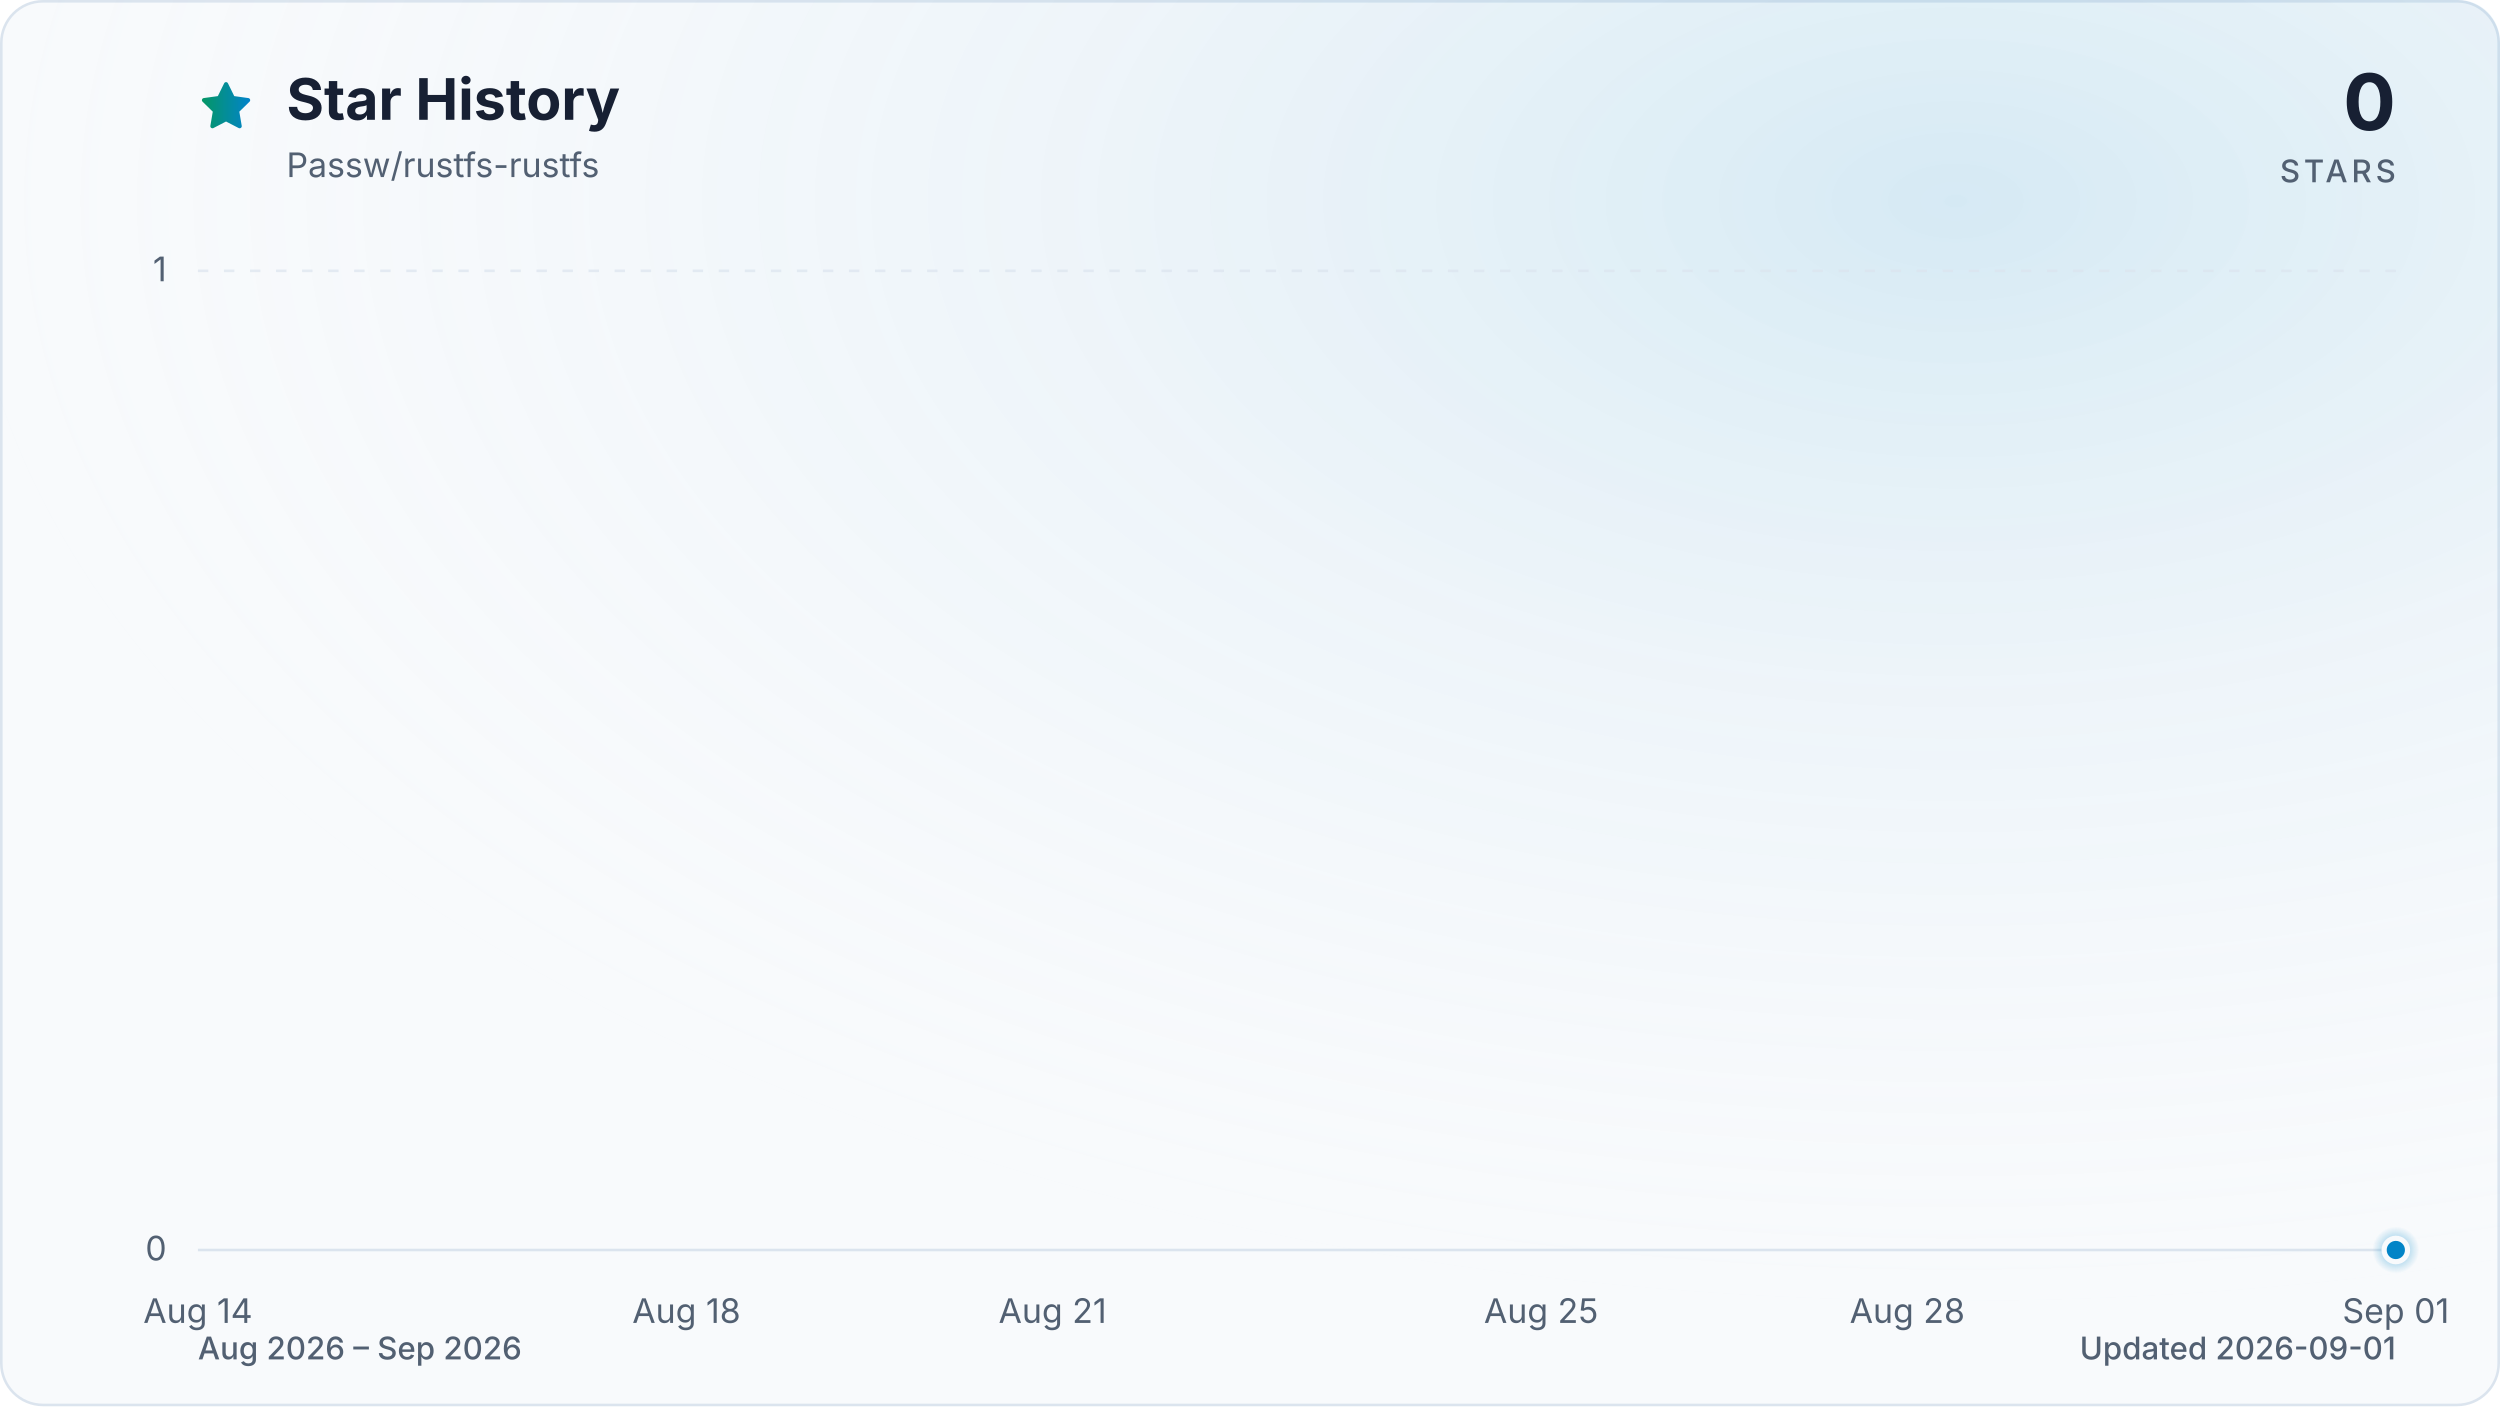
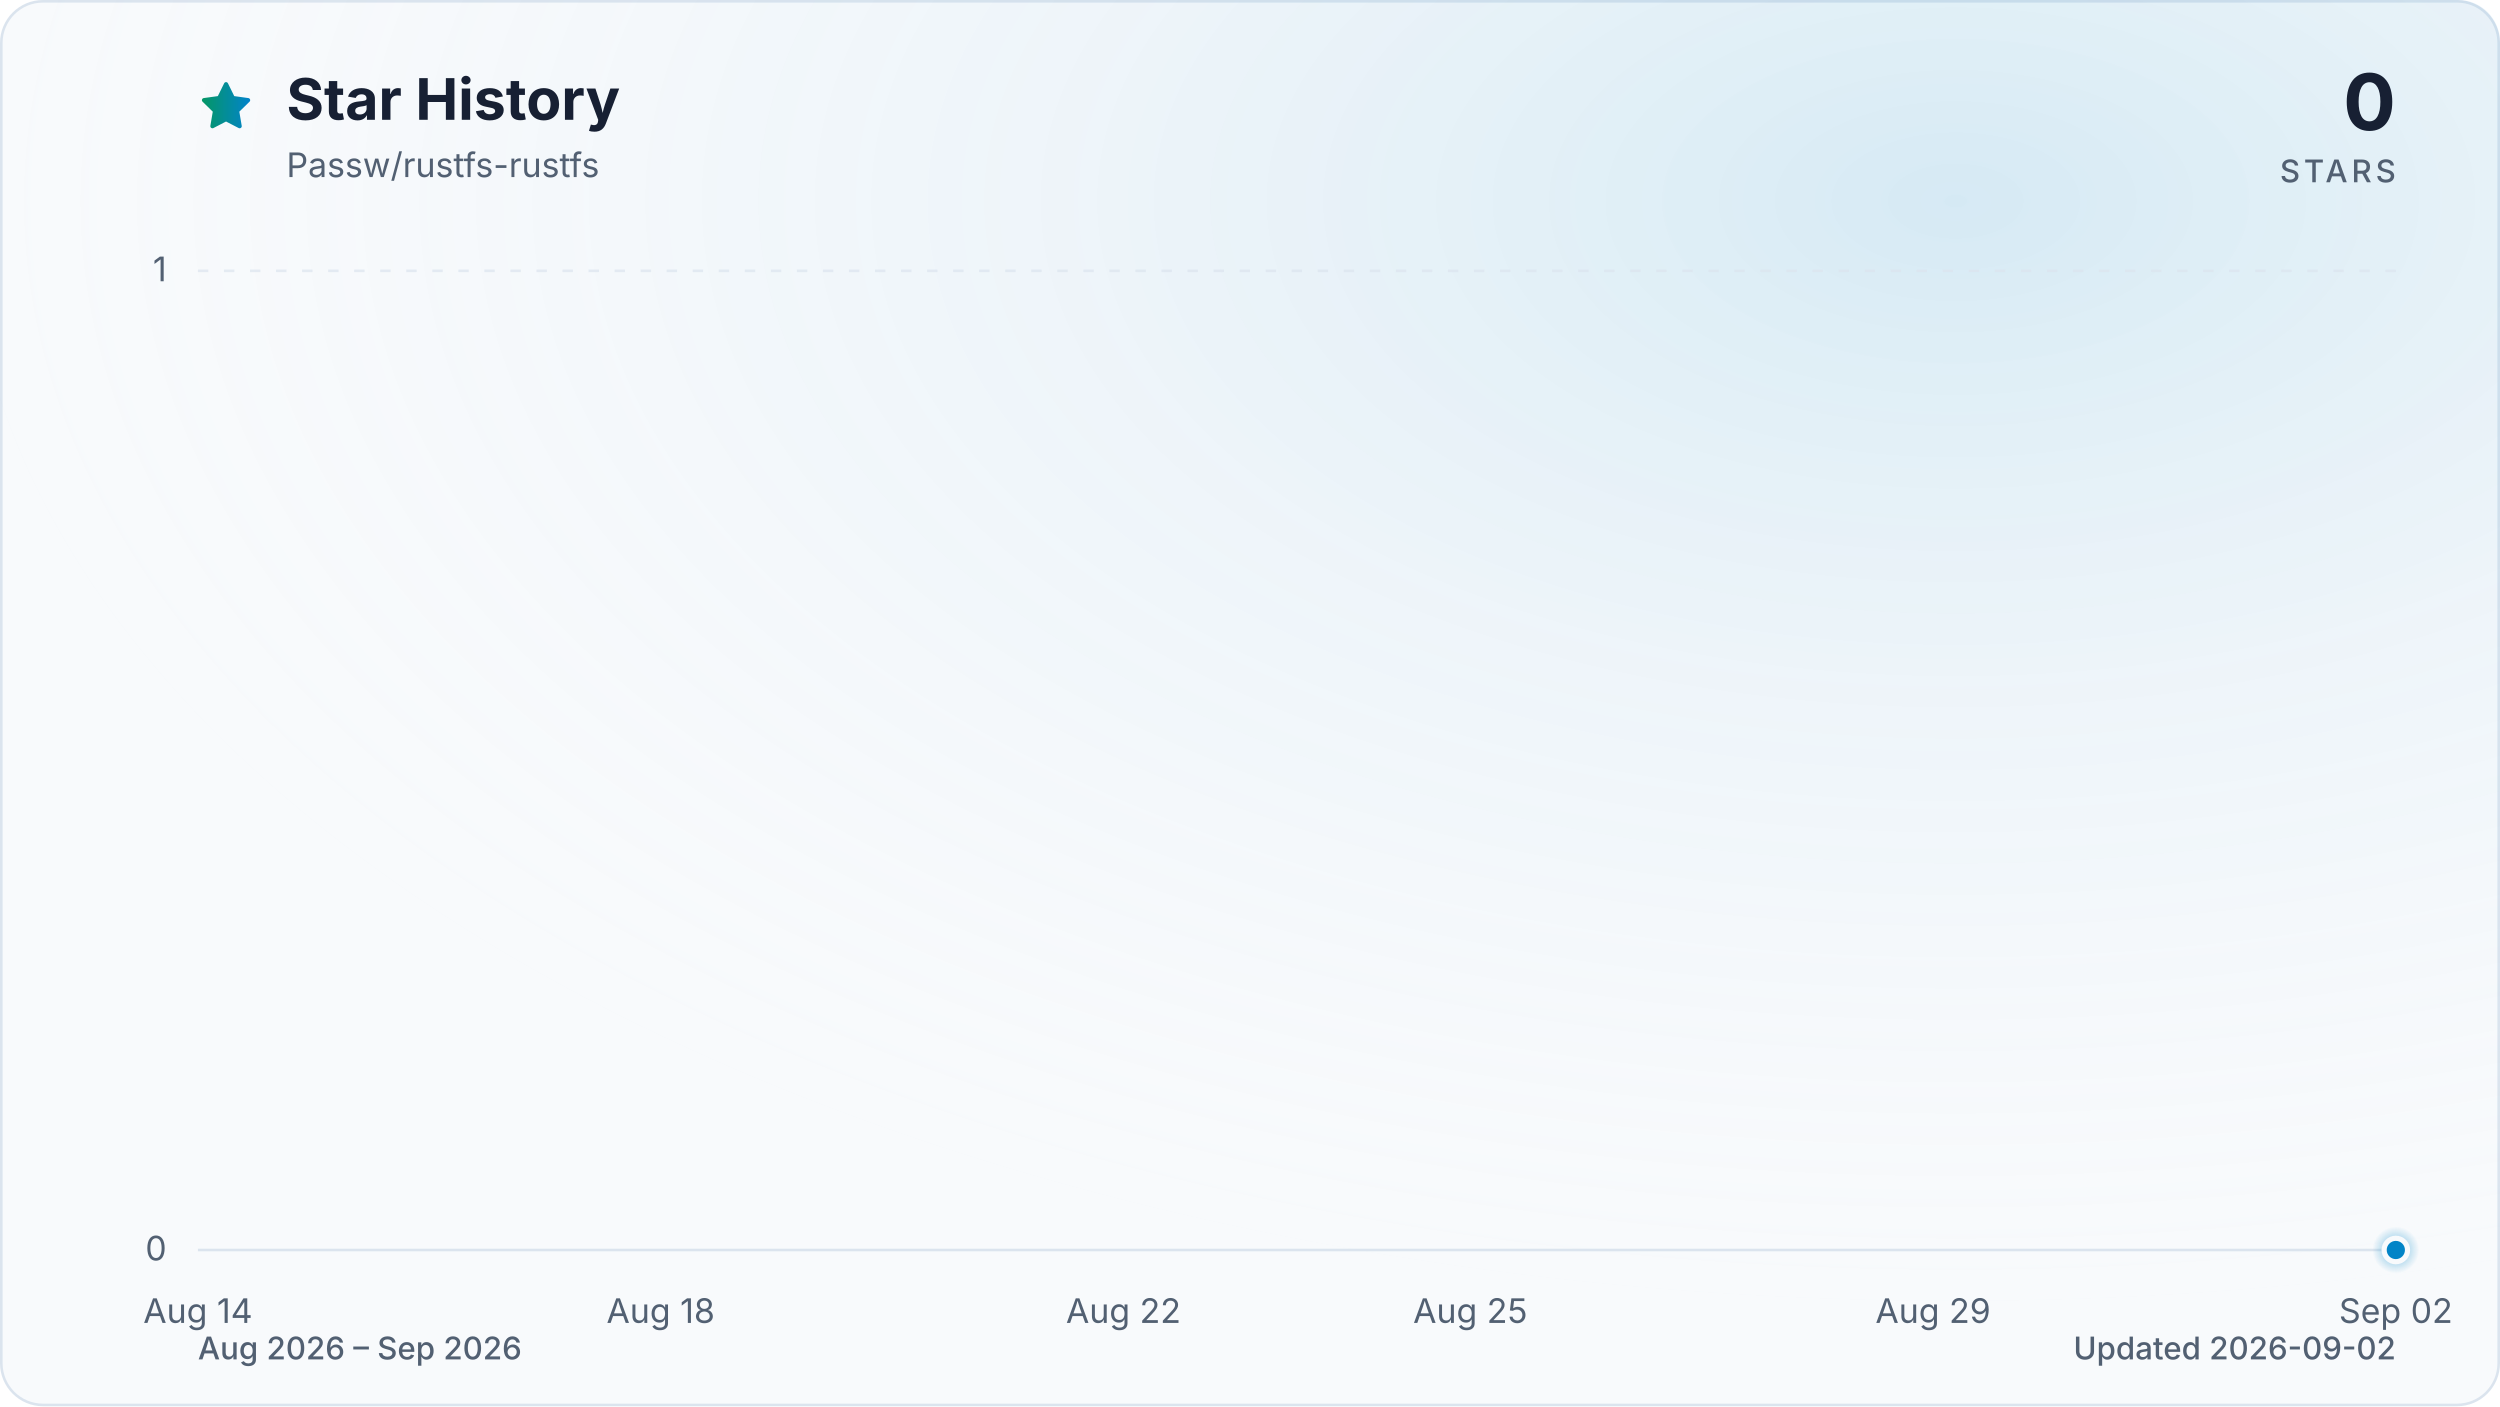
<svg xmlns="http://www.w3.org/2000/svg" viewBox="0 0 960 540" role="img" aria-labelledby="title description" data-style="gradient" data-variant="glow" data-animated="true">
  <defs>
    <linearGradient id="trend" x1="0" y1="0" x2="1" y2="0">
      <stop offset="0%" stop-color="#059669" />
      <stop offset="100%" stop-color="#0284c7" />
    </linearGradient>
    <linearGradient id="area" x1="0" y1="0" x2="0" y2="1">
      <stop offset="0%" stop-color="#059669" stop-opacity="0.30" />
      <stop offset="55%" stop-color="#0284c7" stop-opacity="0.10" />
      <stop offset="100%" stop-color="#0284c7" stop-opacity="0.01" />
    </linearGradient>
    <radialGradient id="marker-halo" cx="50%" cy="50%" r="50%">
      <stop offset="0%" stop-color="#0284c7" stop-opacity="0.55" />
      <stop offset="100%" stop-color="#0284c7" stop-opacity="0" />
    </radialGradient>
    <radialGradient id="surface-glow" cx="78%" cy="14%" r="80%">
      <stop offset="0%" stop-color="#0284c7" stop-opacity="0.14" />
      <stop offset="100%" stop-color="#f8fafc" stop-opacity="0" />
    </radialGradient>
    <filter id="trend-glow" x="-20%" y="-20%" width="140%" height="140%">
      <feGaussianBlur stdDeviation="7" />
    </filter>
  </defs>
  <style>
.trend-enter{transform-box:fill-box;transform-origin:center;animation:trend-enter 520ms cubic-bezier(0.16,1,0.3,1)}
.marker-enter{transform-box:fill-box;transform-origin:center;animation:marker-enter 320ms cubic-bezier(0.16,1,0.3,1) 200ms both}
.marker-pulse{transform-box:fill-box;transform-origin:center;animation:marker-pulse 2.6s ease-out infinite}
@keyframes trend-enter{from{opacity:.35;transform:translateY(10px)}to{opacity:1;transform:translateY(0)}}
@keyframes marker-enter{from{opacity:0;transform:scale(.4)}to{opacity:1;transform:scale(1)}}
@keyframes marker-pulse{0%{opacity:.5;transform:scale(.7)}70%,100%{opacity:0;transform:scale(2.1)}}
@media (prefers-reduced-motion:reduce){.trend-enter,.marker-enter,.marker-pulse{animation:none!important}}
@media (prefers-reduced-motion:reduce){.marker-pulse{opacity:0}}
</style>
  <rect x="0.5" y="0.5" width="959" height="539" fill="#f8fafc" stroke="#dbe4ee" stroke-width="1" rx="16" />
  <rect width="960" height="540" fill="url(#surface-glow)" rx="16" />
  <path d="M12 2.6l2.9 5.9 6.5.9-4.7 4.6 1.1 6.5-5.8-3-5.8 3 1.1-6.5-4.7-4.6 6.5-.9L12 2.6Z" transform="translate(76 30) scale(.9)" fill="url(#trend)" stroke="url(#trend)" stroke-width="1.8" stroke-linejoin="round" aria-hidden="true" />
  <text x="110" y="46" fill="#172033" font-family="ui-sans-serif, system-ui, -apple-system, BlinkMacSystemFont, 'Segoe UI', sans-serif" font-size="22" font-weight="700">Star History</text>
  <text x="110" y="68" fill="#526072" font-family="ui-sans-serif, system-ui, -apple-system, BlinkMacSystemFont, 'Segoe UI', sans-serif" font-size="13">Passw/rustfs-rustfs</text>
  <text x="920" y="50" fill="#172033" font-family="ui-sans-serif, system-ui, -apple-system, BlinkMacSystemFont, 'Segoe UI', sans-serif" font-size="30" font-weight="700" text-anchor="end">0</text>
  <text x="920" y="70" fill="#526072" font-family="ui-sans-serif, system-ui, -apple-system, BlinkMacSystemFont, 'Segoe UI', sans-serif" font-size="12" font-weight="500" letter-spacing="1.5" text-anchor="end">STARS</text>
  <line x1="76" y1="480.0" x2="920" y2="480.0" stroke="#dbe4ee" stroke-width="1" stroke-dasharray="0" opacity="1" />
  <text x="64" y="484.0" fill="#526072" font-family="ui-sans-serif, system-ui, -apple-system, BlinkMacSystemFont, 'Segoe UI', sans-serif" font-size="13" text-anchor="end">0</text>
  <line x1="76" y1="104.0" x2="920" y2="104.0" stroke="#dbe4ee" stroke-width="1" stroke-dasharray="4 6" opacity="0.7" />
  <text x="64" y="108.0" fill="#526072" font-family="ui-sans-serif, system-ui, -apple-system, BlinkMacSystemFont, 'Segoe UI', sans-serif" font-size="13" text-anchor="end">1</text>
  <text x="76.0" y="508" fill="#526072" font-family="ui-sans-serif, system-ui, -apple-system, BlinkMacSystemFont, 'Segoe UI', sans-serif" font-size="13" text-anchor="middle">Aug 14</text>
-   <text x="263.6" y="508" fill="#526072" font-family="ui-sans-serif, system-ui, -apple-system, BlinkMacSystemFont, 'Segoe UI', sans-serif" font-size="13" text-anchor="middle">Aug 18</text>
-   <text x="404.2" y="508" fill="#526072" font-family="ui-sans-serif, system-ui, -apple-system, BlinkMacSystemFont, 'Segoe UI', sans-serif" font-size="13" text-anchor="middle">Aug 21</text>
-   <text x="591.8" y="508" fill="#526072" font-family="ui-sans-serif, system-ui, -apple-system, BlinkMacSystemFont, 'Segoe UI', sans-serif" font-size="13" text-anchor="middle">Aug 25</text>
-   <text x="732.4" y="508" fill="#526072" font-family="ui-sans-serif, system-ui, -apple-system, BlinkMacSystemFont, 'Segoe UI', sans-serif" font-size="13" text-anchor="middle">Aug 28</text>
-   <text x="920.0" y="508" fill="#526072" font-family="ui-sans-serif, system-ui, -apple-system, BlinkMacSystemFont, 'Segoe UI', sans-serif" font-size="13" text-anchor="middle">Sep 01</text>
+   <text x="253.7" y="508" fill="#526072" font-family="ui-sans-serif, system-ui, -apple-system, BlinkMacSystemFont, 'Segoe UI', sans-serif" font-size="13" text-anchor="middle">Aug 18</text>
+   <text x="431.4" y="508" fill="#526072" font-family="ui-sans-serif, system-ui, -apple-system, BlinkMacSystemFont, 'Segoe UI', sans-serif" font-size="13" text-anchor="middle">Aug 22</text>
+   <text x="564.6" y="508" fill="#526072" font-family="ui-sans-serif, system-ui, -apple-system, BlinkMacSystemFont, 'Segoe UI', sans-serif" font-size="13" text-anchor="middle">Aug 25</text>
+   <text x="742.3" y="508" fill="#526072" font-family="ui-sans-serif, system-ui, -apple-system, BlinkMacSystemFont, 'Segoe UI', sans-serif" font-size="13" text-anchor="middle">Aug 29</text>
+   <text x="920.0" y="508" fill="#526072" font-family="ui-sans-serif, system-ui, -apple-system, BlinkMacSystemFont, 'Segoe UI', sans-serif" font-size="13" text-anchor="middle">Sep 02</text>
  <g class="trend-enter">
-     <path d="M 76.0 480.0 C 91.6 480.0, 107.3 480.0, 122.9 480.0 C 138.5 480.0, 154.1 480.0, 169.8 480.0 C 185.4 480.0, 201.0 480.0, 216.7 480.0 C 232.3 480.0, 247.9 480.0, 263.6 480.0 C 279.2 480.0, 294.8 480.0, 310.4 480.0 C 326.1 480.0, 341.7 480.0, 357.3 480.0 C 373.0 480.0, 388.6 480.0, 404.2 480.0 C 419.9 480.0, 435.5 480.0, 451.1 480.0 C 466.7 480.0, 482.4 480.0, 498.0 480.0 C 513.6 480.0, 529.3 480.0, 544.9 480.0 C 560.5 480.0, 576.1 480.0, 591.8 480.0 C 607.4 480.0, 623.0 480.0, 638.7 480.0 C 654.3 480.0, 669.9 480.0, 685.6 480.0 C 701.2 480.0, 716.8 480.0, 732.4 480.0 C 748.1 480.0, 763.7 480.0, 779.3 480.0 C 795.0 480.0, 810.6 480.0, 826.2 480.0 C 841.9 480.0, 857.5 480.0, 873.1 480.0 C 888.7 480.0, 904.4 480.0, 920.0 480.0 L 920.0 480.0 L 76.0 480.0 Z" fill="url(#area)" />
-     <path d="M 76.0 480.0 C 91.6 480.0, 107.3 480.0, 122.9 480.0 C 138.5 480.0, 154.1 480.0, 169.8 480.0 C 185.4 480.0, 201.0 480.0, 216.7 480.0 C 232.3 480.0, 247.9 480.0, 263.6 480.0 C 279.2 480.0, 294.8 480.0, 310.4 480.0 C 326.1 480.0, 341.7 480.0, 357.3 480.0 C 373.0 480.0, 388.6 480.0, 404.2 480.0 C 419.9 480.0, 435.5 480.0, 451.1 480.0 C 466.7 480.0, 482.4 480.0, 498.0 480.0 C 513.6 480.0, 529.3 480.0, 544.9 480.0 C 560.5 480.0, 576.1 480.0, 591.8 480.0 C 607.4 480.0, 623.0 480.0, 638.7 480.0 C 654.3 480.0, 669.9 480.0, 685.6 480.0 C 701.2 480.0, 716.8 480.0, 732.4 480.0 C 748.1 480.0, 763.7 480.0, 779.3 480.0 C 795.0 480.0, 810.6 480.0, 826.2 480.0 C 841.9 480.0, 857.5 480.0, 873.1 480.0 C 888.7 480.0, 904.4 480.0, 920.0 480.0" fill="none" stroke="url(#trend)" stroke-width="12" stroke-linecap="round" stroke-linejoin="round" opacity="0.16" filter="url(#trend-glow)" />
-     <path d="M 76.0 480.0 C 91.6 480.0, 107.3 480.0, 122.9 480.0 C 138.5 480.0, 154.1 480.0, 169.8 480.0 C 185.4 480.0, 201.0 480.0, 216.7 480.0 C 232.3 480.0, 247.9 480.0, 263.6 480.0 C 279.2 480.0, 294.8 480.0, 310.4 480.0 C 326.1 480.0, 341.7 480.0, 357.3 480.0 C 373.0 480.0, 388.6 480.0, 404.2 480.0 C 419.9 480.0, 435.5 480.0, 451.1 480.0 C 466.7 480.0, 482.4 480.0, 498.0 480.0 C 513.6 480.0, 529.3 480.0, 544.9 480.0 C 560.5 480.0, 576.1 480.0, 591.8 480.0 C 607.4 480.0, 623.0 480.0, 638.7 480.0 C 654.3 480.0, 669.9 480.0, 685.6 480.0 C 701.2 480.0, 716.8 480.0, 732.4 480.0 C 748.1 480.0, 763.7 480.0, 779.3 480.0 C 795.0 480.0, 810.6 480.0, 826.2 480.0 C 841.9 480.0, 857.5 480.0, 873.1 480.0 C 888.7 480.0, 904.4 480.0, 920.0 480.0" fill="none" stroke="url(#trend)" stroke-width="3" stroke-linecap="round" stroke-linejoin="round" />
+     <path d="M 76.0 480.0 C 90.8 480.0, 105.6 480.0, 120.4 480.0 C 135.2 480.0, 150.0 480.0, 164.8 480.0 C 179.6 480.0, 194.5 480.0, 209.3 480.0 C 224.1 480.0, 238.9 480.0, 253.7 480.0 C 268.5 480.0, 283.3 480.0, 298.1 480.0 C 312.9 480.0, 327.7 480.0, 342.5 480.0 C 357.3 480.0, 372.1 480.0, 386.9 480.0 C 401.8 480.0, 416.6 480.0, 431.4 480.0 C 446.2 480.0, 461.0 480.0, 475.8 480.0 C 490.6 480.0, 505.4 480.0, 520.2 480.0 C 535.0 480.0, 549.8 480.0, 564.6 480.0 C 579.4 480.0, 594.2 480.0, 609.1 480.0 C 623.9 480.0, 638.7 480.0, 653.5 480.0 C 668.3 480.0, 683.1 480.0, 697.9 480.0 C 712.7 480.0, 727.5 480.0, 742.3 480.0 C 757.1 480.0, 771.9 480.0, 786.7 480.0 C 801.5 480.0, 816.4 480.0, 831.2 480.0 C 846.0 480.0, 860.8 480.0, 875.6 480.0 C 890.4 480.0, 905.2 480.0, 920.0 480.0 L 920.0 480.0 L 76.0 480.0 Z" fill="url(#area)" />
+     <path d="M 76.0 480.0 C 90.8 480.0, 105.6 480.0, 120.4 480.0 C 135.2 480.0, 150.0 480.0, 164.8 480.0 C 179.6 480.0, 194.5 480.0, 209.3 480.0 C 224.1 480.0, 238.9 480.0, 253.7 480.0 C 268.5 480.0, 283.3 480.0, 298.1 480.0 C 312.9 480.0, 327.7 480.0, 342.5 480.0 C 357.3 480.0, 372.1 480.0, 386.9 480.0 C 401.8 480.0, 416.6 480.0, 431.4 480.0 C 446.2 480.0, 461.0 480.0, 475.8 480.0 C 490.6 480.0, 505.4 480.0, 520.2 480.0 C 535.0 480.0, 549.8 480.0, 564.6 480.0 C 579.4 480.0, 594.2 480.0, 609.1 480.0 C 623.9 480.0, 638.7 480.0, 653.5 480.0 C 668.3 480.0, 683.1 480.0, 697.9 480.0 C 712.7 480.0, 727.5 480.0, 742.3 480.0 C 757.1 480.0, 771.9 480.0, 786.7 480.0 C 801.5 480.0, 816.4 480.0, 831.2 480.0 C 846.0 480.0, 860.8 480.0, 875.6 480.0 C 890.4 480.0, 905.2 480.0, 920.0 480.0" fill="none" stroke="url(#trend)" stroke-width="12" stroke-linecap="round" stroke-linejoin="round" opacity="0.16" filter="url(#trend-glow)" />
+     <path d="M 76.0 480.0 C 90.8 480.0, 105.6 480.0, 120.4 480.0 C 135.2 480.0, 150.0 480.0, 164.8 480.0 C 179.6 480.0, 194.5 480.0, 209.3 480.0 C 224.1 480.0, 238.9 480.0, 253.7 480.0 C 268.5 480.0, 283.3 480.0, 298.1 480.0 C 312.9 480.0, 327.7 480.0, 342.5 480.0 C 357.3 480.0, 372.1 480.0, 386.9 480.0 C 401.8 480.0, 416.6 480.0, 431.4 480.0 C 446.2 480.0, 461.0 480.0, 475.8 480.0 C 490.6 480.0, 505.4 480.0, 520.2 480.0 C 535.0 480.0, 549.8 480.0, 564.6 480.0 C 579.4 480.0, 594.2 480.0, 609.1 480.0 C 623.9 480.0, 638.7 480.0, 653.5 480.0 C 668.3 480.0, 683.1 480.0, 697.9 480.0 C 712.7 480.0, 727.5 480.0, 742.3 480.0 C 757.1 480.0, 771.9 480.0, 786.7 480.0 C 801.5 480.0, 816.4 480.0, 831.2 480.0 C 846.0 480.0, 860.8 480.0, 875.6 480.0 C 890.4 480.0, 905.2 480.0, 920.0 480.0" fill="none" stroke="url(#trend)" stroke-width="3" stroke-linecap="round" stroke-linejoin="round" />
  </g>
  <g class="marker-enter">
    <circle class="marker-pulse" cx="920.0" cy="480.0" r="9" fill="url(#marker-halo)" />
    <circle cx="920.0" cy="480.0" r="4.5" fill="#0284c7" stroke="#f8fafc" stroke-width="2" />
  </g>
  <text x="76" y="522" fill="#526072" font-family="ui-sans-serif, system-ui, -apple-system, BlinkMacSystemFont, 'Segoe UI', sans-serif" font-size="12" font-weight="500">Aug 2026 – Sep 2026</text>
-   <text x="920" y="522" fill="#526072" font-family="ui-sans-serif, system-ui, -apple-system, BlinkMacSystemFont, 'Segoe UI', sans-serif" font-size="12" font-weight="500" text-anchor="end">Updated 2026-09-01</text>
+   <text x="920" y="522" fill="#526072" font-family="ui-sans-serif, system-ui, -apple-system, BlinkMacSystemFont, 'Segoe UI', sans-serif" font-size="12" font-weight="500" text-anchor="end">Updated 2026-09-02</text>
</svg>
